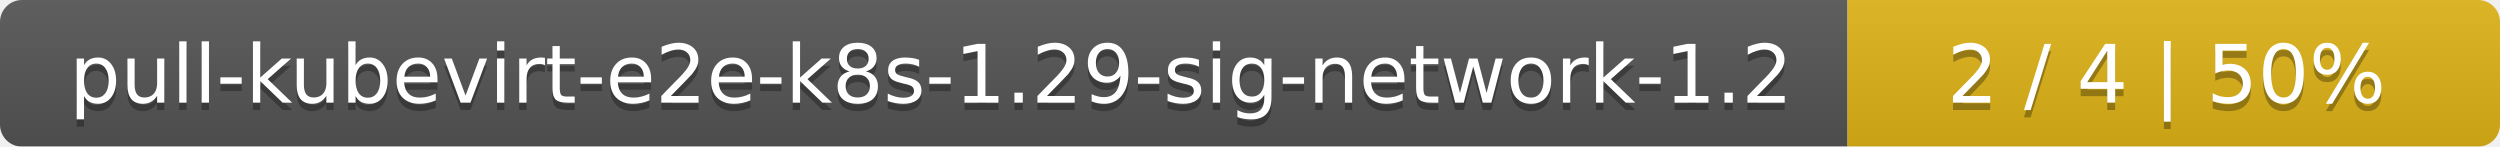
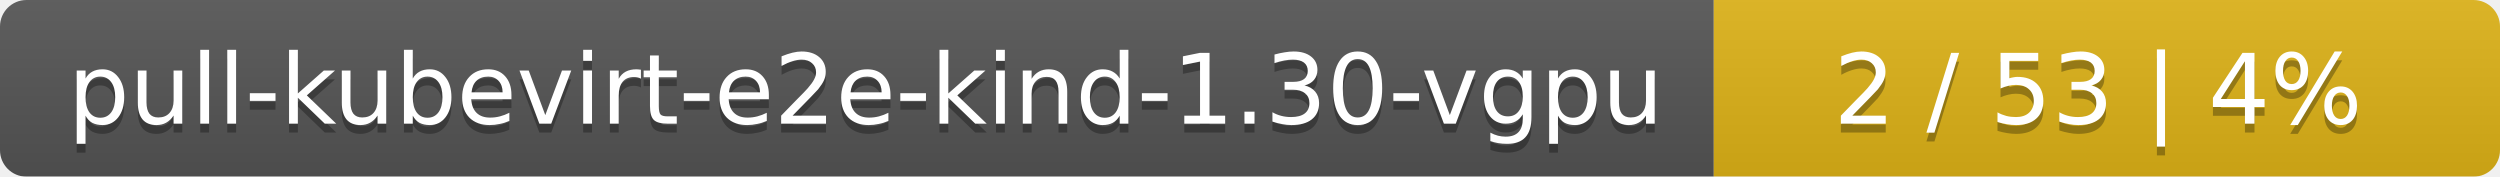
- <svg xmlns="http://www.w3.org/2000/svg" width="341" height="20">
+ <svg xmlns="http://www.w3.org/2000/svg" width="283" height="20">
  <linearGradient id="smooth" x2="0" y2="100%">
    <stop offset="0" stop-color="#bbb" stop-opacity=".1" />
    <stop offset="1" stop-opacity=".1" />
  </linearGradient>
  <mask id="round">
-     <rect width="341" height="20" rx="3" fill="#fff" />
+     <rect width="283" height="20" rx="3" fill="#fff" />
  </mask>
  <g mask="url(#round)">
-     <rect width="252" height="20" fill="#555" />
-     <rect x="252" width="89" height="20" fill="#dfb317" />
-     <rect width="341" height="20" fill="url(#smooth)" />
+     <rect width="194" height="20" fill="#555" />
+     <rect x="194" width="89" height="20" fill="#dfb317" />
+     <rect width="283" height="20" fill="url(#smooth)" />
  </g>
  <g fill="#fff" text-anchor="middle" font-family="DejaVu Sans,Verdana,Geneva,sans-serif" font-size="11">
-     <text x="127" y="15" fill="#010101" fill-opacity=".3">pull-kubevirt-e2e-k8s-1.29-sig-network-1.2</text>
-     <text x="127" y="14">pull-kubevirt-e2e-k8s-1.29-sig-network-1.2</text>
-     <text x="295.5" y="15" fill="#010101" fill-opacity=".3">2 / 4    |    50%</text>
-     <text x="295.5" y="14">2 / 4    |    50%</text>
+     <text x="98" y="15" fill="#010101" fill-opacity=".3">pull-kubevirt-e2e-kind-1.30-vgpu</text>
+     <text x="98" y="14">pull-kubevirt-e2e-kind-1.30-vgpu</text>
+     <text x="237.5" y="15" fill="#010101" fill-opacity=".3">2 / 53    |    4%</text>
+     <text x="237.5" y="14">2 / 53    |    4%</text>
  </g>
</svg>
